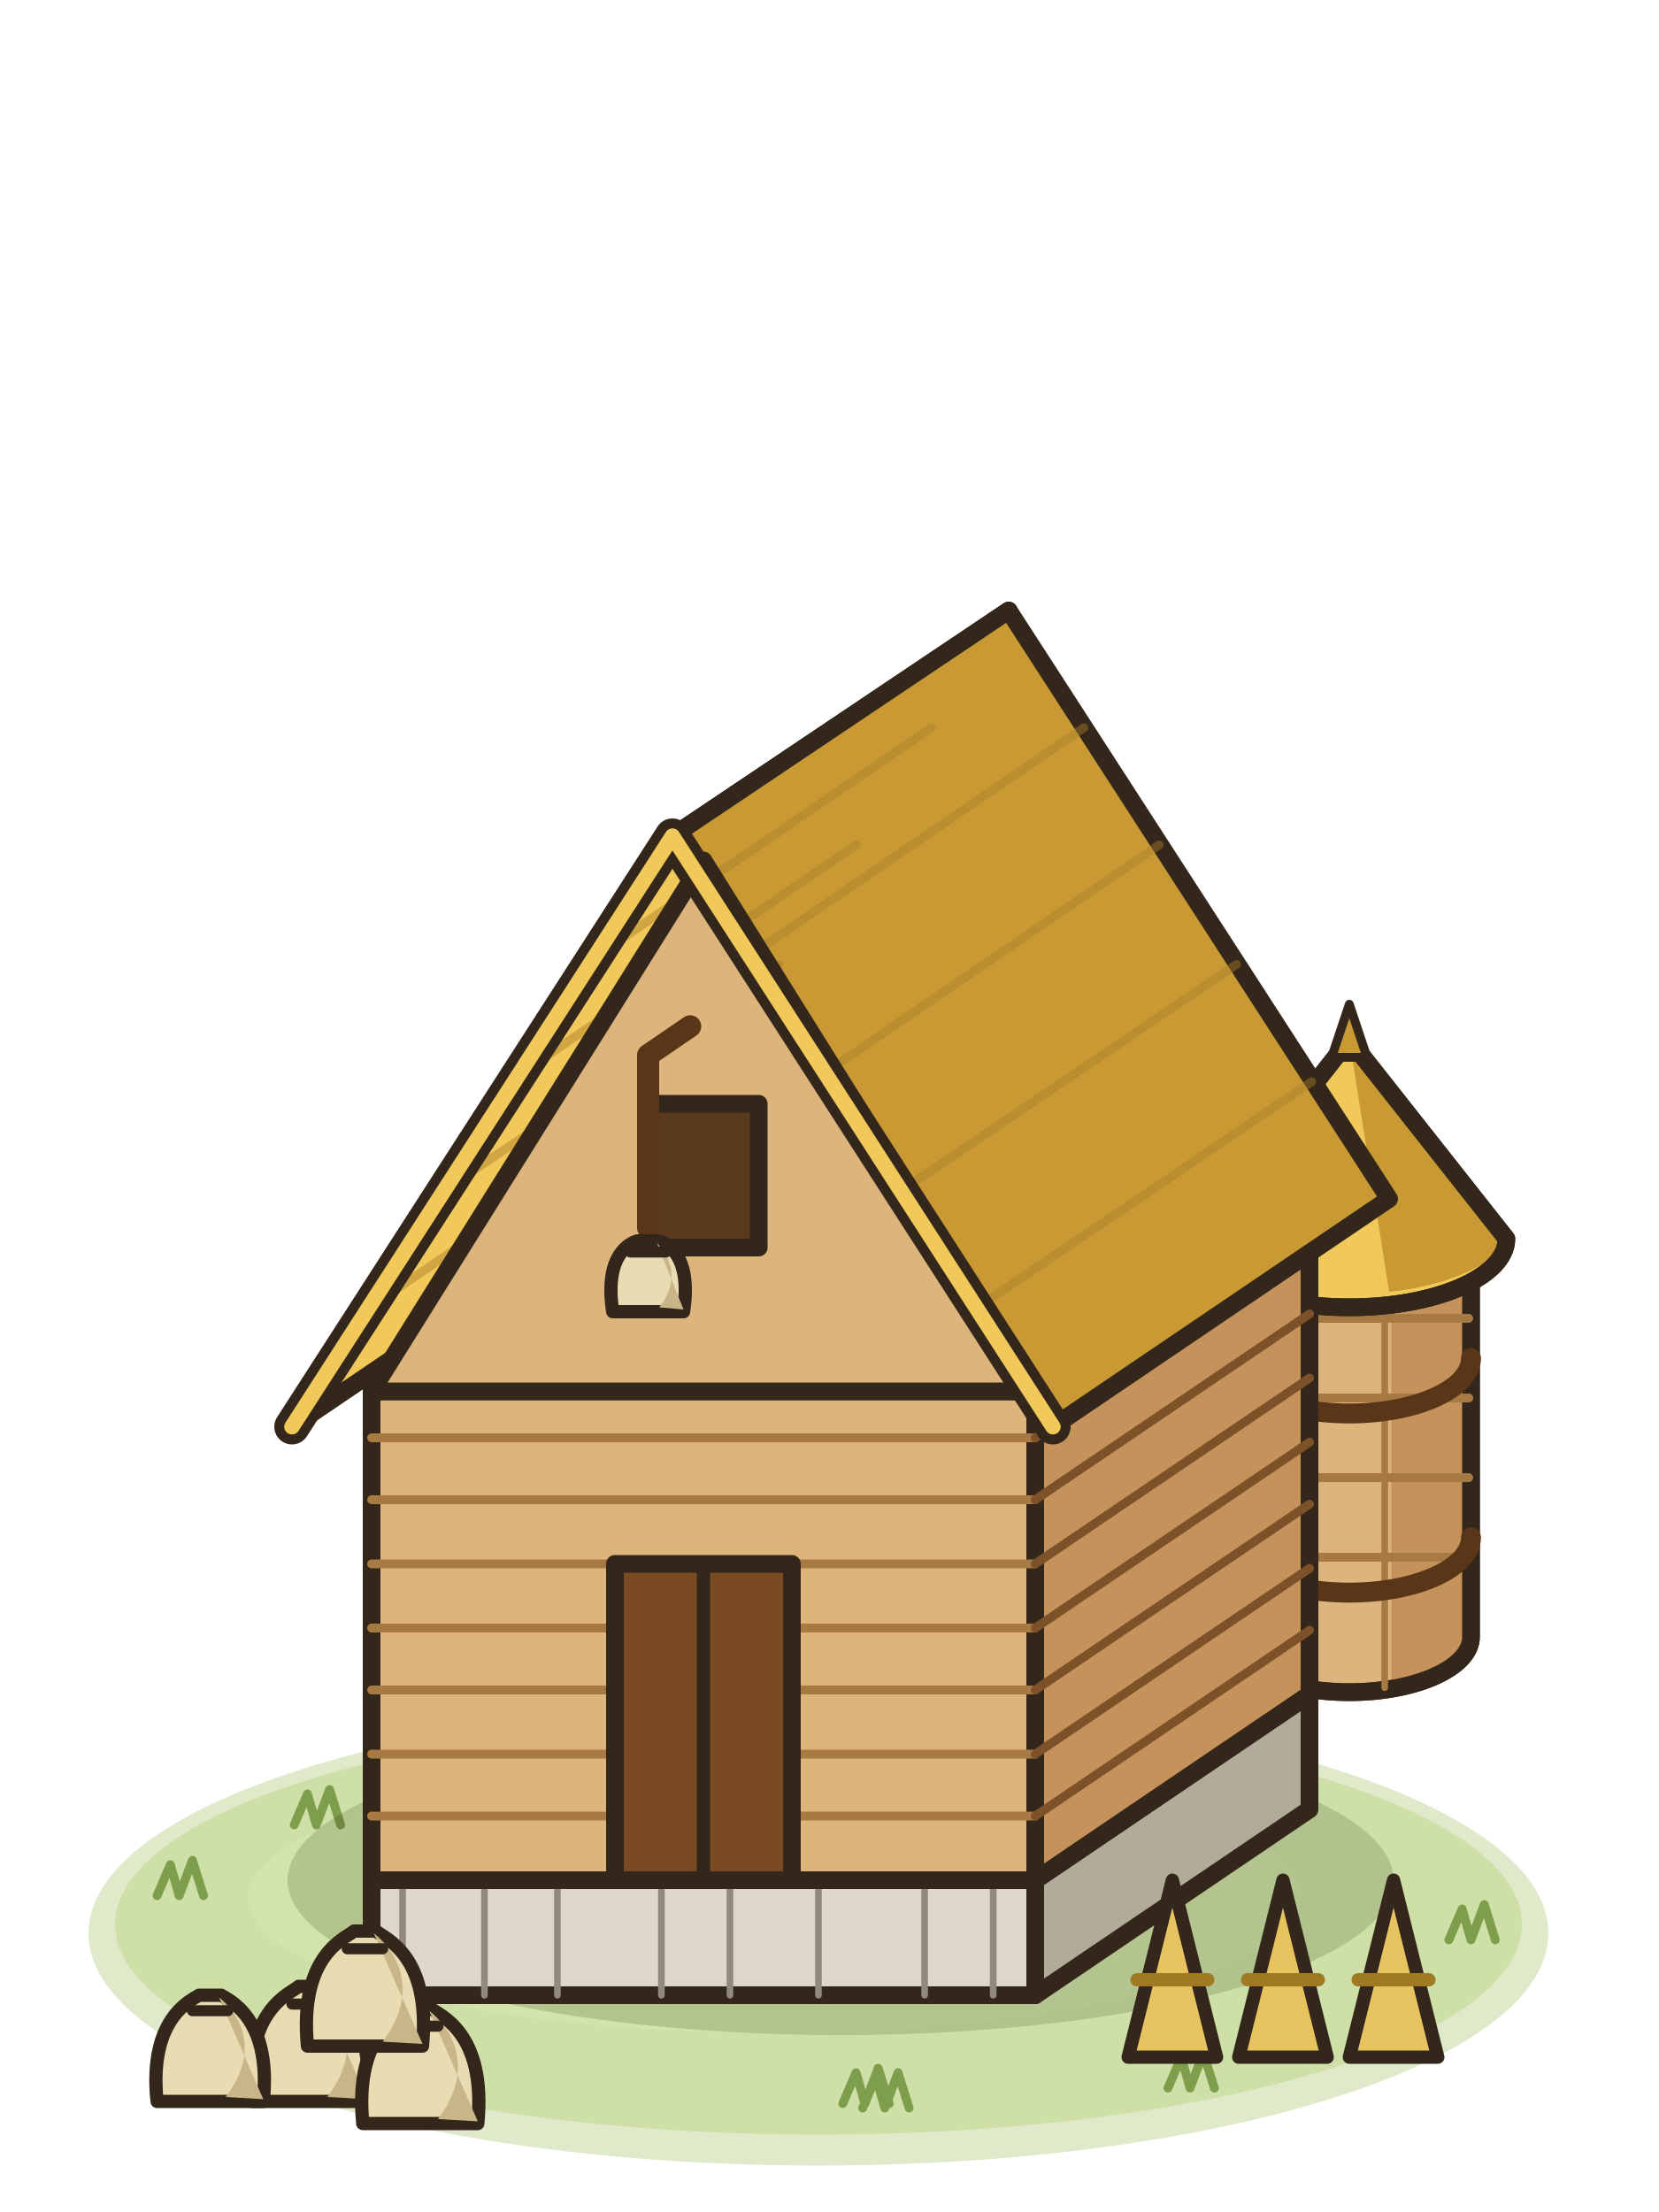
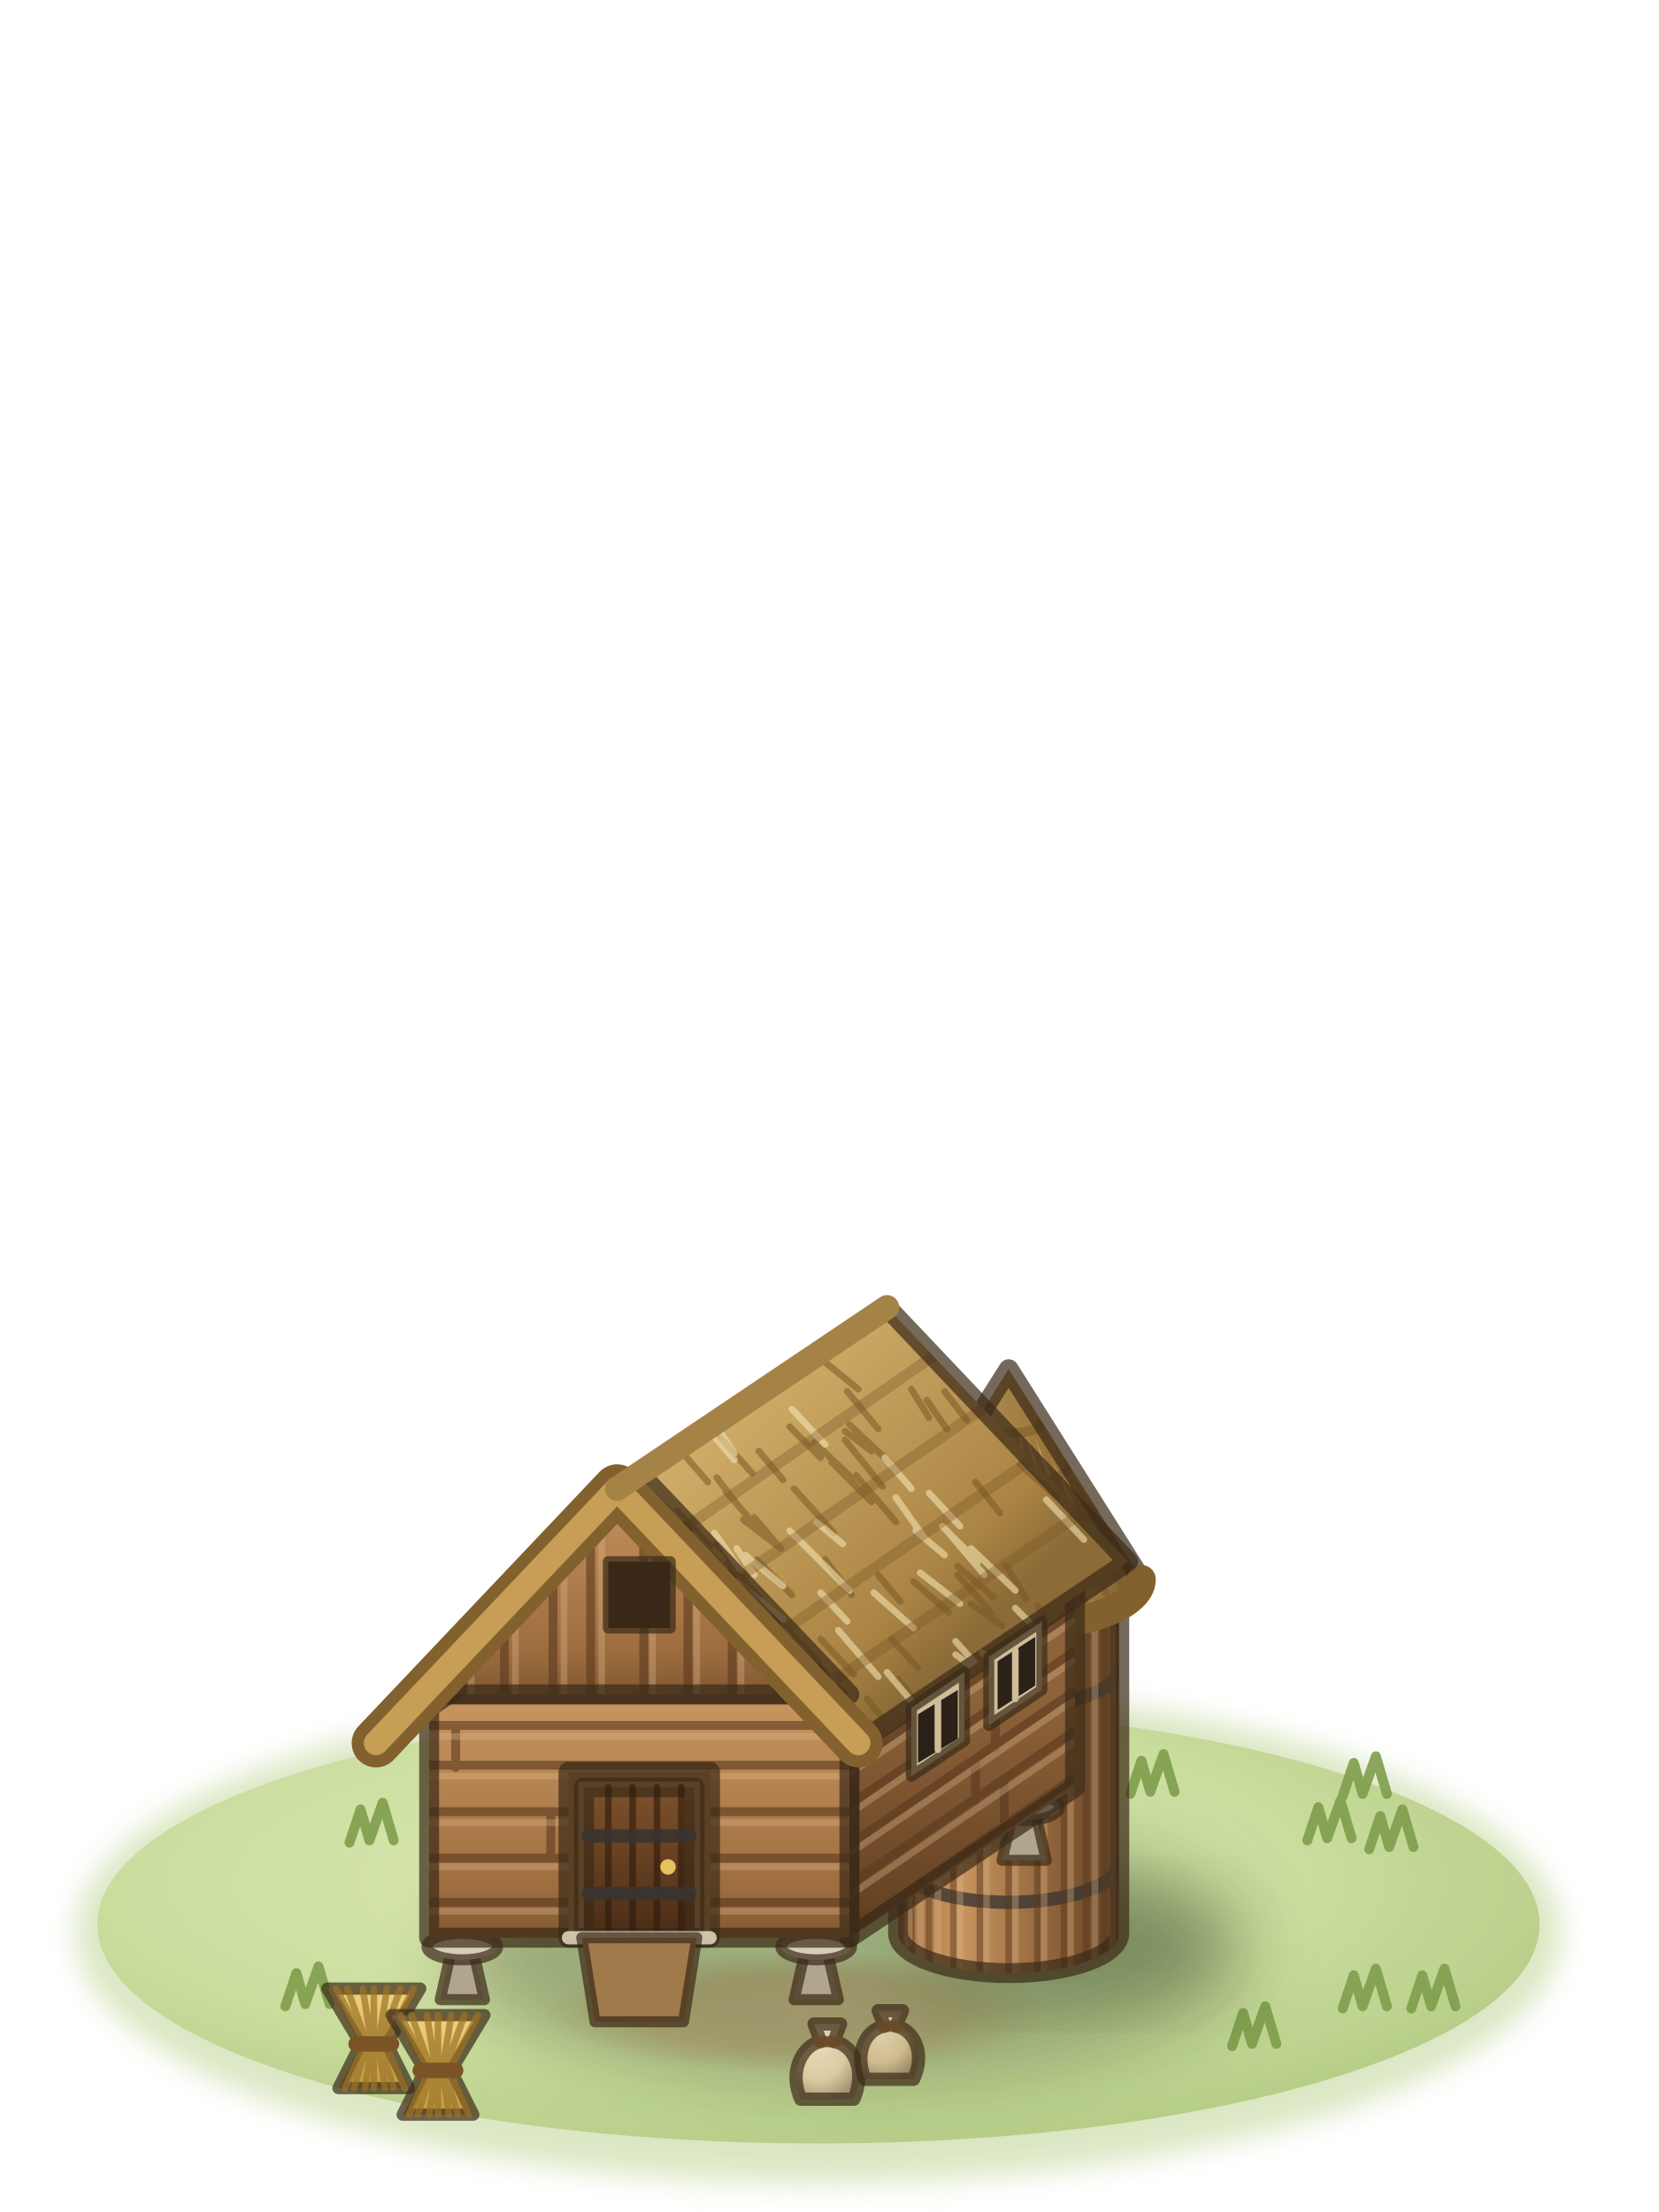
<svg xmlns="http://www.w3.org/2000/svg" viewBox="0 0 75 100">
-   <g stroke="#33261a" stroke-width=".8" stroke-linejoin="round" stroke-linecap="round">
-     <ellipse cx="37" cy="87.4" rx="33" ry="10.5" fill="#b9d08a" stroke="none" opacity=".45" />
-     <ellipse cx="37" cy="87" rx="31.8" ry="9.5" fill="#c8dc9c" stroke="none" opacity=".75" />
-     <ellipse cx="35" cy="85.8" rx="23.8" ry="6.1" fill="#d4e4ac" stroke="none" opacity=".7" />
-     <path d="M38.1,95.1l.6-1.4,.4,1.4,.6-1.6,.5,1.6m-26.9-12.6l.6-1.4,.4,1.4,.6-1.6,.5,1.6m50.1,5.2l.6-1.4,.4,1.4,.6-1.6,.5,1.6m-28.6,7.6l.6-1.4,.4,1.4,.6-1.6,.5,1.6m9.3-15.7l.6-1.4,.4,1.4,.6-1.6,.5,1.6m.3,14.8l.6-1.4,.4,1.4,.6-1.6,.5,1.6m-47.8-8.7l.6-1.4,.4,1.4,.6-1.6,.5,1.6" fill="none" stroke="#7f9e4c" stroke-width=".4" />
-     <ellipse cx="38" cy="85" rx="25" ry="7" fill="#2a3a10" stroke="none" opacity=".18" />
-     <path d="M55.5,56V74A5.5,2.5 0 0 0 66.5,74V56Z" fill="#ddb47c" />
-     <path d="M62.9,58.2V76.3A5.5,2.5 0 0 0 66.5,74V56Z" fill="#c4925a" stroke="none" />
-     <path d="M55.5,56V74A5.5,2.5 0 0 0 66.5,74V56" fill="none" />
-     <path d="M55.6,70.4l10.8,0m-10.8-3.6l10.8,0m-10.8-3.6l10.8,0m-10.8-3.6l10.8,0" fill="none" stroke="#a77a44" stroke-width=".4" />
-     <path d="M58.8,56.6l0,19.6m3.8-19.6l0,19.7" fill="none" stroke="#a77a44" stroke-width=".3" />
-     <path d="M55.5,69.5A5.5,2.5 0 0 0 66.5,69.5M55.5,61.4A5.5,2.5 0 0 0 66.5,61.4" fill="none" stroke="#5a3618" stroke-width=".9" />
-     <path d="M53.9,56A7.1,3.1 0 0 0 68.1,56L61,47Z" fill="#f0c95a" />
-     <path d="M62.8,58.4A7.1,3.1 0 0 0 68.1,56L61,47Z" fill="#c99a34" stroke="none" />
-     <path d="M53.9,56A7.1,3.1 0 0 0 68.1,56L61,47Z" fill="none" />
-     <path d="M57.8,51.3l1.3-2.9m-3.1,5.2l2-2.9m-3.4,4.7l2.6-2.9" fill="none" stroke="#a87c26" stroke-width=".3" />
-     <path d="M60.2,47.8l.8-2.4,.8,2.4Z" fill="#c99a34" stroke-width=".4" />
-     <path d="M46.8,90.2l12.4-8.4,0-5.2-12.4,8.4Z" fill="#b2ab9a" />
-     <path d="M16.8,90.2l30,0,0-5.2-30,0Z" fill="#dcd7c8" />
-     <path d="M18.2,90.2l0-5.2m3.7,5.2l0-5.2m3.3,5.2l0-5.2m4.7,5.2l0-5.2m3.1,5.2l0-5.2m4,5.2l0-5.2m4.8,5.2l0-5.2m3.1,5.2l0-5.2" fill="none" stroke="#8f8a7c" stroke-width=".3" />
-     <path d="M46.8,85l12.4-8.4,0-22.1-12.4,8.4Z" fill="#c4925a" />
-     <path d="M16.8,85l30,0,0-22.1-30,0Z" fill="#ddb47c" />
-     <path d="M16.8,82.1l30,0m-30-2.8l30,0m-30-2.9l30,0m-30-2.8l30,0m-30-2.9l30,0m-30-2.9l30,0m-30-2.8l30,0" fill="none" stroke="#a77a44" stroke-width=".4" />
-     <path d="M46.8,82.1l12.4-8.4m-12.4,5.6l12.4-8.4m-12.4,5.5l12.4-8.4m-12.4,5.6l12.4-8.4m-12.4,5.5l12.4-8.4m-12.4,5.5l12.4-8.4m-12.4,5.6l12.4-8.4" fill="none" stroke="#7d5229" stroke-width=".4" />
-     <path d="M27.8,85l8,0,0-14.3-8,0Z" fill="#7a4a22" />
-     <path d="M31.8,85l0-14.3" fill="none" stroke-width=".6" />
-     <path d="M13.2,64.5 30.4,37.8 45.6,27.6 28.4,54.2Z" fill="#f0c95a" />
-     <path d="M47.6,64.5 62.8,54.2 45.6,27.6 30.4,37.8Z" fill="#c99a34" />
-     <path d="M44.2,59.1l15.1-10.2m-42.6,10.2l15.1-10.2m9,4.9l15.1-10.2m-35.8,10.2l15.1-10.2m2.1,4.9l15.1-10.3m-28.8,10.3l15.1-10.3m-4.8,5l15.1-10.3m-22,10.3l15.1-10.3" fill="none" stroke="#a87c26" stroke-width=".4" opacity=".45" />
-     <path d="M16.8,62.9l30,0-15-24Z" fill="#ddb47c" />
-     <path d="M13.2,64.5 30.4,37.8 47.6,64.5" fill="none" stroke="#33261a" stroke-width="1.6" />
-     <path d="M13.2,64.5 30.4,37.8 47.6,64.5" fill="none" stroke="#f0c95a" stroke-width=".7" />
-     <path d="M29.3,56.4l5,0,0-6.5-5,0Z" fill="#5a3a1c" />
-     <path d="M31.2,46.4l-1.9,1.3,0,7.8" fill="none" stroke="#5a3618" stroke-width="1" />
-     <path d="M27.7,59.3C27.3,56.7 28.5,56.2 28.8,56.1L29.8,56.1C30.1,56.2 31.3,56.7 30.9,59.3Z" fill="#e9dbb2" stroke-width=".6" />
-     <path d="M29.8,59.1C30.9,57.7 30.1,56.6 29.7,56.2L30.9,59.2Z" fill="#c8b688" stroke="none" />
-     <path d="M28.5,56.6l1.6,0" fill="none" stroke-width=".5" />
-     <path d="M11.4,95C11,90.8 13.2,90.1 13.5,89.8L14.5,89.8C14.8,90.1 17,90.8 16.6,95Z" fill="#e9dbb2" stroke-width=".6" />
-     <path d="M14.8,94.8C16.6,92.4 15.3,90.6 14.4,89.9L16.6,94.9Z" fill="#c8b688" stroke="none" />
-     <path d="M13.2,90.6l1.6,0" fill="none" stroke-width=".5" />
-     <path d="M16.4,96C16,91.8 18.2,91.1 18.5,90.8L19.5,90.8C19.8,91.1 22,91.8 21.6,96Z" fill="#e9dbb2" stroke-width=".6" />
-     <path d="M19.8,95.8C21.6,93.4 20.3,91.6 19.4,90.9L21.6,95.9Z" fill="#c8b688" stroke="none" />
-     <path d="M18.2,91.6l1.6,0" fill="none" stroke-width=".5" />
-     <path d="M13.9,92.5C13.5,88.3 15.7,87.6 16,87.3L17,87.3C17.3,87.6 19.5,88.3 19.1,92.5Z" fill="#e9dbb2" stroke-width=".6" />
-     <path d="M17.3,92.3C19.1,89.9 17.8,88.1 16.9,87.4L19.1,92.4Z" fill="#c8b688" stroke="none" />
-     <path d="M15.7,88.1l1.6,0" fill="none" stroke-width=".5" />
-     <path d="M7.1,95C6.7,91.2 8.7,90.4 9,90.2L10,90.2C10.3,90.4 12.3,91.2 11.9,95Z" fill="#e9dbb2" stroke-width=".6" />
-     <path d="M10.2,94.8C11.9,92.6 10.7,90.9 9.9,90.3L11.9,94.9Z" fill="#c8b688" stroke="none" />
-     <path d="M8.7,90.9l1.6,0" fill="none" stroke-width=".5" />
-     <path d="M56,93l2-8,2,8Z" fill="#e8c460" stroke-width=".6" />
-     <path d="M56.4,89.5l3.2,0" fill="none" stroke="#a07a22" stroke-width=".6" />
-     <path d="M61,93l2-8,2,8Z" fill="#e8c460" stroke-width=".6" />
-     <path d="M61.4,89.5l3.2,0" fill="none" stroke="#a07a22" stroke-width=".6" />
-     <path d="M51,93l2-8,2,8Z" fill="#e8c460" stroke-width=".6" />
-     <path d="M51.4,89.5l3.2,0" fill="none" stroke="#a07a22" stroke-width=".6" />
+   <defs>
+     <filter id="granary2-1" x="-30%" y="-30%" width="160%" height="160%">
+       <feGaussianBlur stdDeviation="0.6" />
+     </filter>
+     <radialGradient id="granary2-2" cx="0.42" cy="0.4" r="0.62">
+       <stop offset="0" stop-color="#dbe9b3" />
+       <stop offset="0.65" stop-color="#c8dc9a" />
+       <stop offset="1" stop-color="#b3cb82" />
+     </radialGradient>
+     <radialGradient id="granary2-3" cx="0.5" cy="0.5" r="0.5">
+       <stop offset="0" stop-color="#d8c393" stop-opacity="0.95" />
+       <stop offset="0.6" stop-color="#cdb582" stop-opacity="0.7" />
+       <stop offset="1" stop-color="#c4ad7a" stop-opacity="0" />
+     </radialGradient>
+     <filter id="granary2-4" x="-30%" y="-30%" width="160%" height="160%">
+       <feGaussianBlur stdDeviation="1.6" />
+     </filter>
+     <linearGradient id="granary2-5" gradientUnits="userSpaceOnUse" x1="40.6" y1="0" x2="50.6" y2="0">
+       <stop offset="0" stop-color="#9e6d3f" />
+       <stop offset="0.28" stop-color="#c99660" />
+       <stop offset="0.7" stop-color="#8e633a" />
+       <stop offset="1" stop-color="#5e3e22" />
+     </linearGradient>
+     <clipPath id="granary2-6">
+       <path d="M40.6,71.4V87.4A5,1.8 0 0 0 50.6,87.4V71.4A5,1.8 0 0 1 40.6,71.4Z" />
+     </clipPath>
+     <linearGradient id="granary2-7" gradientUnits="userSpaceOnUse" x1="39.6" y1="0" x2="51.6" y2="0">
+       <stop offset="0" stop-color="#c79e55" />
+       <stop offset="0.3" stop-color="#ead08a" />
+       <stop offset="0.68" stop-color="#b88e4a" />
+       <stop offset="1" stop-color="#76582a" />
+     </linearGradient>
+     <clipPath id="granary2-8">
+       <path d="M39.6,71.4L45.6,61.9L51.6,71.4A6,2.2 0 0 1 39.6,71.4Z" />
+     </clipPath>
+     <linearGradient id="granary2-9" gradientUnits="userSpaceOnUse" x1="38.4" y1="76.6" x2="38.4" y2="87.6">
+       <stop offset="0" stop-color="#8e633a" />
+       <stop offset="0.8" stop-color="#6a4626" />
+       <stop offset="1" stop-color="#593b1f" />
+     </linearGradient>
+     <clipPath id="granary2-10">
+       <polygon points="38.4,76.6 48.6,69.8 48.6,80.8 38.4,87.6" />
+     </clipPath>
+     <linearGradient id="granary2-11" gradientUnits="userSpaceOnUse" x1="19.4" y1="76.6" x2="19.4" y2="87.6">
+       <stop offset="0" stop-color="#c99660" />
+       <stop offset="0.8" stop-color="#9e6d3f" />
+       <stop offset="1" stop-color="#815933" />
+     </linearGradient>
+     <clipPath id="granary2-12">
+       <polygon points="19.4,76.6 38.4,76.6 38.4,87.6 19.4,87.6" />
+     </clipPath>
+     <linearGradient id="granary2-13" gradientUnits="userSpaceOnUse" x1="27.9" y1="67.3" x2="17" y2="78.8">
+       <stop offset="0" stop-color="#ead08a" />
+       <stop offset="0.8" stop-color="#c79e55" />
+       <stop offset="1" stop-color="#a17f44" />
+     </linearGradient>
+     <clipPath id="granary2-14">
+       <polygon points="27.9,67.3 40.1,59.1 29.2,70.6 17,78.8" />
+     </clipPath>
+     <linearGradient id="granary2-15" gradientUnits="userSpaceOnUse" x1="27.9" y1="67.3" x2="38.8" y2="78.8">
+       <stop offset="0" stop-color="#d1af6a" />
+       <stop offset="0.8" stop-color="#aa8444" />
+       <stop offset="1" stop-color="#8b6b37" />
+     </linearGradient>
+     <clipPath id="granary2-16">
+       <polygon points="27.9,67.3 40.1,59.1 51,70.6 38.8,78.8" />
+     </clipPath>
+     <linearGradient id="granary2-17" gradientUnits="userSpaceOnUse" x1="19.4" y1="66.6" x2="19.4" y2="76.6">
+       <stop offset="0" stop-color="#c99660" />
+       <stop offset="0.8" stop-color="#9e6d3f" />
+       <stop offset="1" stop-color="#815933" />
+     </linearGradient>
+     <clipPath id="granary2-18">
+       <polygon points="19.4,76.6 38.4,76.6 28.9,66.6" />
+     </clipPath>
+     <linearGradient id="granary2-19" x1="0" y1="0" x2="0" y2="1">
+       <stop offset="0" stop-color="#7e522c" />
+       <stop offset="1" stop-color="#4a2c16" />
+     </linearGradient>
+     <linearGradient id="granary2-20" x1="0" y1="0" x2="0" y2="1">
+       <stop offset="0" stop-color="#f2d47e" />
+       <stop offset="1" stop-color="#c49a44" />
+     </linearGradient>
+     <radialGradient id="granary2-21" cx="0.35" cy="0.3" r="0.75">
+       <stop offset="0" stop-color="#e8dab7" />
+       <stop offset="0.6" stop-color="#dccaa0" />
+       <stop offset="1" stop-color="#a29372" />
+     </radialGradient>
+     <radialGradient id="granary2-22" cx="0.35" cy="0.3" r="0.75">
+       <stop offset="0" stop-color="#e0d1ab" />
+       <stop offset="0.6" stop-color="#d0bc8e" />
+       <stop offset="1" stop-color="#9a8966" />
+     </radialGradient>
+   </defs>
+   <g stroke="#3b2a17" stroke-opacity=".7" stroke-width=".9" stroke-linejoin="round" stroke-linecap="round">
+     <ellipse cx="37" cy="87.4" rx="33.6" ry="11.3" fill="#b9d08a" stroke="none" opacity=".5" filter="url(#granary2-1)" />
+     <ellipse cx="37" cy="87" rx="32.6" ry="9.9" fill="url(#granary2-2)" stroke="none" opacity=".9" />
+     <ellipse cx="36" cy="91" rx="11.5" ry="2.8" fill="url(#granary2-3)" stroke="none" />
+     <path d="M59.1,83.2l.5,-1.5l.4,1.4l.6,-1.7l.5,1.7M61.9,83.6l.5,-1.5l.4,1.4l.6,-1.7l.5,1.7M60.7,81.2l.5,-1.5l.4,1.4l.6,-1.7l.5,1.7M51.1,81.1l.5,-1.5l.4,1.4l.6,-1.7l.5,1.7M15.8,83.3l.5,-1.5l.4,1.4l.6,-1.7l.5,1.7M12.9,90.7l.5,-1.5l.4,1.4l.6,-1.7l.5,1.7M55.7,92.5l.5,-1.5l.4,1.4l.6,-1.7l.5,1.7M63.8,90.8l.5,-1.5l.4,1.4l.6,-1.7l.5,1.7M60.7,90.8l.5,-1.5l.4,1.4l.6,-1.7l.5,1.7" fill="none" stroke="#7f9e4c" stroke-width=".45" stroke-opacity=".9" />
+     <ellipse cx="38.4" cy="88.2" rx="18" ry="6" fill="#1f2a0c" stroke="none" opacity="0.3" filter="url(#granary2-4)" />
+     <ellipse cx="48.1" cy="87.9" rx="7" ry="2.5" fill="#1f2a0c" stroke="none" opacity="0.25" filter="url(#granary2-4)" />
+     <path d="M40.6,71.4V87.4A5,1.8 0 0 0 50.6,87.4V71.4A5,1.8 0 0 1 40.6,71.4Z" fill="url(#granary2-5)" stroke="none" />
+     <g clip-path="url(#granary2-6)" fill="none">
+       <path d="M40.6,84.2A5,1.8 0 0 0 50.6,84.2M40.6,75.4A5,1.8 0 0 0 50.6,75.4" stroke="#3c3632" stroke-width=".6" stroke-opacity=".8" />
+       <path d="M40.7,71.4l0,16.5M41.2,71.4l0,16.9M42,71.4l0,17.3M43.1,71.4l0,17.6M44.3,71.4l0,17.7M45.6,71.4l0,17.8M46.9,71.4l0,17.7M48.1,71.4l0,17.6M49.1,71.4l0,17.3M49.9,71.4l0,16.9M50.4,71.4l0,16.5" fill="none" stroke="#5a3a1e" stroke-width=".3" stroke-opacity="0.5" />
+       <path d="M41.1,71.4l0,16.5M41.6,71.4l0,16.9M42.4,71.4l0,17.3M43.4,71.4l0,17.6M44.6,71.4l0,17.7M45.9,71.4l0,17.8M47.2,71.4l0,17.7M48.4,71.4l0,17.6M49.5,71.4l0,17.3M50.3,71.4l0,16.9M50.7,71.4l0,16.5" fill="none" stroke="#d9b387" stroke-width=".3" stroke-opacity="0.35" />
+     </g>
+     <path d="M40.6,71.4V87.4A5,1.8 0 0 0 50.6,87.4V71.4A5,1.8 0 0 1 40.6,71.4Z" fill="none" />
+     <path d="M39.6,71.4L45.6,61.9L51.6,71.4A6,2.2 0 0 1 39.6,71.4Z" fill="url(#granary2-7)" stroke="none" />
+     <g clip-path="url(#granary2-8)" fill="none">
+       <path d="M45.6,61.9l-5.8,10M45.6,61.9l-5.4,10.4M45.6,61.9l-4.7,10.8M45.6,61.9l-3.7,11.2M45.6,61.9l-2.6,11.4M45.6,61.9l-1.3,11.6M45.6,61.9l0,11.7M45.6,61.9l1.3,11.6M45.6,61.9l2.6,11.4M45.6,61.9l3.7,11.2M45.6,61.9l4.7,10.8M45.6,61.9l5.4,10.4M45.6,61.9l5.8,10" fill="none" stroke="#7a5826" stroke-width=".3" stroke-opacity="0.5" />
+       <path d="M44.1,64.3A1.5,.5 0 0 0 47.1,64.3M42.9,66.2A2.7,1 0 0 0 48.3,66.2M41.7,68.1A3.9,1.4 0 0 0 49.5,68.1M40.6,69.7A4.9,1.8 0 0 0 50.5,69.7" stroke="#7a5826" stroke-width=".45" stroke-opacity=".5" />
+     </g>
+     <path d="M39.6,71.4L45.6,61.9L51.6,71.4A6,2.2 0 0 1 39.6,71.4Z" fill="none" />
+     <path d="M39.6,71.4A6,2.2 0 0 0 51.6,71.4" fill="none" stroke="#82612f" stroke-width="1.3" stroke-opacity="1" />
+     <rect x="44.6" y="78.6" width="2" height="2.6" fill="#3a2616" stroke-width=".45" />
+     <path d="M19.9,90.4L20.4,88.2H21.4L21.9,90.4Z" fill="#b0a68f" stroke-width=".5" />
+     <ellipse cx="20.9" cy="88" rx="1.6" ry=".6" fill="#d6cdb9" stroke-width=".5" />
+     <path d="M35.9,90.4L36.4,88.2H37.4L37.9,90.4Z" fill="#b0a68f" stroke-width=".5" />
+     <ellipse cx="36.9" cy="88" rx="1.6" ry=".6" fill="#d6cdb9" stroke-width=".5" />
+     <path d="M45.3,84.1L45.8,81.9H46.8L47.3,84.1Z" fill="#b0a68f" stroke-width=".5" />
+     <ellipse cx="46.3" cy="81.7" rx="1.6" ry=".6" fill="#d6cdb9" stroke-width=".5" />
+     <path d="M29.3,84.1L29.8,81.9H30.8L31.3,84.1Z" fill="#b0a68f" stroke-width=".5" />
+     <ellipse cx="30.3" cy="81.7" rx="1.6" ry=".6" fill="#d6cdb9" stroke-width=".5" />
+     <polygon points="38.4,76.6 48.6,69.8 48.6,80.8 38.4,87.6" fill="url(#granary2-9)" stroke="none" />
+     <g clip-path="url(#granary2-10)">
+       <path d="M38.4,78l10.1,-6.9M38.4,79.8l10.1,-6.9M38.4,81.6l10.1,-6.9M45,77.1l0,1.9M38.4,83.4l10.1,-6.9M44.1,79.5l0,1.9M38.4,85.2l10.1,-6.9M45.4,80.5l0,1.9M38.4,87.3l10.1,-6.9" fill="none" stroke="#5a3a1e" stroke-width=".4" stroke-opacity="0.6" />
+       <path d="M38.4,78.4l10.1,-6.9M38.4,80.2l10.1,-6.9M38.4,82l10.1,-6.9M38.4,83.8l10.1,-6.9M38.4,85.7l10.1,-6.9M38.4,87.8l10.1,-6.9" fill="none" stroke="#dcb88e" stroke-width=".3" stroke-opacity="0.35" />
+     </g>
+     <polygon points="38.4,76.6 48.6,69.8 48.6,80.8 38.4,87.6" fill="none" />
+     <polygon points="19.4,76.6 38.4,76.6 38.4,87.6 19.4,87.6" fill="url(#granary2-11)" stroke="none" />
+     <g clip-path="url(#granary2-12)">
+       <path d="M19.4,78l19,0M20.6,78l0,1.9M19.4,79.8l19,0M19.4,81.9l19,0M24.9,81.9l0,1.9M19.4,84l19,0M19.4,86l19,0" fill="none" stroke="#5a3a1e" stroke-width=".4" stroke-opacity="0.6" />
+       <path d="M19.4,78.5l19,0M19.4,80.3l19,0M19.4,82.4l19,0M19.4,84.4l19,0M19.4,86.4l19,0" fill="none" stroke="#dcb88e" stroke-width=".3" stroke-opacity="0.35" />
+     </g>
+     <polygon points="19.4,76.6 38.4,76.6 38.4,87.6 19.4,87.6" fill="none" />
+     <polygon points="27.9,67.3 40.1,59.1 29.2,70.6 17,78.8" fill="url(#granary2-13)" stroke="none" />
+     <g clip-path="url(#granary2-14)">
+       <path d="M21.7,74.1l-2,2.1M22.3,73.8l-1,1.1M26.7,70.7l-1.5,1.6M28.9,68.5l-1,1.1M32.7,65.3l-1.5,1.6M29.6,68.4l-1.9,1.9M25.5,70.8l-1.5,1.7M29.9,69l-1.5,1.5M27.7,68.4l-1.3,1.5M32.1,66.8l-1.6,1.7M28.5,69.9l-1.3,1.4M30,66.8l-1.7,1.9M22.2,74.3l-1.8,1.9M31.5,65.2l-1.9,1.9M28.7,68l-1,1.1M22.6,73.4l-2.1,2.1M36.8,62.2l-1.3,1.3M37,61.6l-1.4,1.5M32.4,64.6l-1.4,1.5M30.1,67.1l-1.9,2M27.9,69.6l-1.6,1.6M29.8,67.9l-1.5,1.6M26.8,71.9l-1.4,1.4M30,68.8l-1.5,1.6M32.1,65.4l-1.8,1.8M21.1,75.2l-1.3,1.2M30.8,65.8l-1.2,1.2M28.7,68.8l-1.4,1.4M27.6,71.5l-1.3,1.4M37.2,61.7l-1.6,1.6M27.5,70.9l-1.3,1.4M34.4,63.6l-1.3,1.5M30.3,67.1l-1.4,1.5M20.1,76.2l-1.3,1.4M37.6,61.5l-1.9,1.9M26,72.4l-1.4,1.4M22.3,74.6l-1.3,1.2M31.2,66.2l-.8,.9M30.1,69.3l-1,1.1M21.8,75.2l-1.6,1.7M31.9,65l-1.6,1.8M20.8,76.2l-1.4,1.5M34.4,63.4l-1.5,1.6M27.6,69.5l-1.9,1.9M30,68.4l-1.8,1.9" fill="none" stroke="#7a5826" stroke-width=".3" stroke-opacity="0.55" />
+       <path d="M28.7,70.8l-1.6,1.6M31.3,67.4l-1.7,1.7M34.6,62.9l-1.3,1.5M28,68l-1.8,1.9M33.4,65.4l-1.7,1.8M25.1,71.4l-1.3,1.4M20.8,75.1l-1.6,1.8M35,63.9l-2,2M29.5,69.6l-1.2,1.3M25.9,69.6l-1.4,1.4M27.1,71.8l-.8,.9M29.1,67.1l-1.7,1.7M21.5,74.3l-1.4,1.6M32.4,65.6l-1.5,1.7M31.8,64.8l-1.8,1.9M25.6,71.7l-1.2,1.4M29.1,70.1l-1.9,2M31.9,66.1l-1.3,1.3M29.7,68.3l-1.6,1.7M30.1,67.9l-1.2,1.4M34.9,63.2l-1.3,1.4M31.5,65l-1.9,1.9M20.8,76.1l-1.9,2M28.1,71l-1.5,1.6M31.5,65l-1.3,1.4M23.9,72.2l-1.2,1.4M31.2,67.6l-1.1,1.1M34.3,64l-1.1,1.2M29.3,69.8l-1.1,1.2" fill="none" stroke="#f3e2b2" stroke-width=".3" stroke-opacity="0.6" />
+       <path d="M25.7,69.6l12.1,-8.3M23.5,72l12.1,-8.2M21.3,74.3l12.2,-8.4M19.1,76.6l12,-8.1" fill="none" stroke="#7a5826" stroke-width=".5" stroke-opacity="0.35" />
+     </g>
+     <polygon points="27.9,67.3 40.1,59.1 29.2,70.6 17,78.8" fill="none" />
+     <polygon points="27.9,67.3 40.1,59.1 51,70.6 38.8,78.8" fill="url(#granary2-15)" stroke="none" />
+     <g clip-path="url(#granary2-16)">
+       <path d="M43.3,70.8l1.6,1.4M39.2,76.8l1.4,1.8M37.1,74.1l1.5,1.6M36.8,65.2l1.8,1.7M37.6,66.1l1.8,1.8M30.6,68.3l1.5,1.6M37.3,70.5l1.2,1.6M32.4,69.8l1,1M38.4,64.4l1.8,1.7M32.4,66.8l1,1.3M38.2,64.7l1.2,.9M34.2,70.5l1.6,1.6M45.5,73.9l1.3,1.5M44.1,67l1.1,1.4M46.1,66.2l1.7,1.5M35.4,73.5l1.6,1.6M41.2,62.8l.8,1.3M35.9,67.3l1.8,2M37.2,61.5l1.6,1.3M32.4,64.8l1.6,1.8M38.3,62.9l1.4,1.7M41.3,71.5l1.6,1.4M41.9,63.3l.9,1.3M38.2,65.1l1.7,2.1M32.8,67.4l1.3,1.5M30.2,68.8l1.6,1.7M45.5,70.8l.9,1.5M29.8,68.1l1.6,2.1M46.9,72.6l1.3,1.5M32.3,70.5l.9,1.3M34.1,68.6l1.1,1.3M29,68.3l1.4,1.4M30.7,65.5l1.3,1.5M32.9,70.6l1.4,1.6M33.6,68.7l1.7,1.3M42.7,62.9l1,1.3M33.1,72.6l1.4,1.9M38.7,66.7l1.8,2.1M40.6,75.9l1.3,1.7M32,71.2l1.4,1.1M43.9,72.5l1.4,1M39.7,71.2l1,1.2M35.7,64.5l1.4,1.4M29.5,67.7l1.5,1.9M34.3,65.6l1.1,1.3M43.3,71.2l1.5,1.7M40.3,74.1l1.2,1.3" fill="none" stroke="#7a5826" stroke-width=".3" stroke-opacity="0.55" />
+       <path d="M32,64.6l1.2,1.4M43.2,74.2l1.6,1.8M40,65.9l1.2,1.4M36.9,70.4l1.5,1.5M35.8,63.7l1.5,1.6M32.3,69.3l1.2,1.7M42.8,69.2l1.7,2M33.4,71.6l2,1.6M39.5,72l1.8,1.6M35.7,69.2l2,2M42,67.5l1.4,1.5M42.6,69l1.6,1.6M37.9,73.7l1.8,2.1M40.5,67.7l1.2,1.7M37.1,72l1.2,1.3M45.9,72.7l1.2,1.2M43.2,74.8l1.2,.9M41.6,71.1l1.8,1.4M47.3,67.8l1.7,1.8M36.9,68.8l1.2,1M33.3,70l.8,1.2M44.4,74.7l1.8,1.7M43.9,70l2,1.9M32.4,64.5l.8,1.2M40.1,75.6l1.1,1.3M33.7,70.3l1.7,1.4M41.4,69.2l1.3,1.1" fill="none" stroke="#f3e2b2" stroke-width=".3" stroke-opacity="0.6" />
+       <path d="M30.2,69.6l12,-8.3M32.4,72l12,-8.3M34.6,74.3l12,-8.3M36.8,76.6l12.1,-8.2" fill="none" stroke="#7a5826" stroke-width=".5" stroke-opacity="0.35" />
+     </g>
+     <polygon points="27.9,67.3 40.1,59.1 51,70.6 38.8,78.8" fill="none" />
+     <polygon points="19.4,76.6 38.4,76.6 28.9,66.6" fill="url(#granary2-17)" stroke="none" />
+     <g clip-path="url(#granary2-18)">
+       <path d="M20.9,66.6l0,10M22.8,66.6l0,10M25,66.6l0,10M26.7,66.6l0,10M29.1,66.6l0,10M31.1,66.6l0,10M33.1,66.6l0,10M33.1,67.7l2,0M35.1,66.6l0,10M37.2,66.6l0,10" fill="none" stroke="#5a3a1e" stroke-width=".4" stroke-opacity="0.6" />
+       <path d="M21.3,66.6l0,10M23.3,66.6l0,10M25.5,66.6l0,10M27.2,66.6l0,10M29.5,66.6l0,10M31.5,66.6l0,10M33.5,66.6l0,10M35.6,66.6l0,10M37.7,66.6l0,10" fill="none" stroke="#dcb88e" stroke-width=".3" stroke-opacity="0.35" />
+     </g>
+     <polygon points="19.4,76.6 38.4,76.6 28.9,66.6" fill="none" />
+     <polyline points="17,78.8 27.9,67.3 38.8,78.8" fill="none" stroke="#82612f" stroke-width="2.2" stroke-opacity="1" />
+     <polyline points="17,78.8 27.9,67.3 38.8,78.8" fill="none" stroke="#c79e55" stroke-width="1.1" stroke-opacity="1" />
+     <polyline points="27.9,67.3 40.1,59.1" fill="none" stroke="#a58246" stroke-width="1.1" stroke-opacity="1" />
+     <path d="M25.7,87.6V80.1H32.1V87.6Z" fill="#a07a4a" />
+     <path d="M26.4,87.6V80.8H31.4V87.6Z" fill="url(#granary2-19)" />
+     <path d="M27.5,80.8l0,6.8M28.6,80.8l0,6.8M29.7,80.8l0,6.8M30.8,80.8l0,6.8" fill="none" stroke="#2e1a0c" stroke-width=".3" stroke-opacity="0.6" />
+     <path d="M26.6,85.6l4.6,0M26.6,83l4.6,0" fill="none" stroke="#3a3430" stroke-width=".6" stroke-opacity="0.9" />
+     <circle cx="30.2" cy="84.4" r=".35" fill="#e6c25c" stroke="none" />
+     <path d="M25.7,87.6l6.4,0" fill="none" stroke="#efe6cc" stroke-width=".6" stroke-opacity="0.8" />
+     <rect x="27.5" y="70.6" width="2.8" height="3" fill="#3a2616" stroke-width=".5" />
+     <polygon points="41.2,77.2 43.6,75.6 43.6,78.7 41.2,80.3" fill="#cdbd98" stroke-width=".5" />
+     <polygon points="41.5,77.5 43.3,76.4 43.3,78.6 41.5,79.7" fill="#2c2119" stroke="none" />
+     <path d="M42.4,76.9l0,2.2" fill="none" stroke="#cdbd98" stroke-width=".3" stroke-opacity="1" />
+     <polygon points="44.7,74.9 47.1,73.3 47.1,76.4 44.7,78" fill="#cdbd98" stroke-width=".5" />
+     <polygon points="45.1,75.1 46.8,74 46.8,76.2 45.1,77.3" fill="#2c2119" stroke="none" />
+     <path d="M45.9,74.6l0,2.2" fill="none" stroke="#cdbd98" stroke-width=".3" stroke-opacity="1" />
+     <path d="M26.9,91.4L26.3,87.6H31.5L30.9,91.4Z" fill="#a07a4a" stroke-width=".5" />
+     <path d="M15.3,94.4L16.3,92.4L14.8,89.9H19L17.5,92.4L18.5,94.4Z" fill="url(#granary2-20)" stroke-width=".55" />
+     <path d="M16.5,92.4l-.9,2M16.5,92.4l-1.3,-2.5M16.6,92.4l-.6,2M16.6,92.4l-.9,-2.5M16.8,92.4l-.3,2M16.8,92.4l-.4,-2.5M16.9,92.4l0,2M16.9,92.4l0,-2.5M17.1,92.4l.3,2M17.1,92.4l.4,-2.5M17.2,92.4l.6,2M17.2,92.4l.9,-2.5M17.4,92.4l.9,2M17.4,92.4l1.3,-2.5" fill="none" stroke="#9a7428" stroke-width=".3" stroke-opacity="0.7" />
+     <path d="M16.1,92.4l1.6,0" fill="none" stroke="#7a5426" stroke-width=".7" stroke-opacity="1" />
+     <path d="M18.2,95.6L19.2,93.6L17.7,91.1H21.9L20.4,93.6L21.4,95.6Z" fill="url(#granary2-20)" stroke-width=".55" />
+     <path d="M19.4,93.6l-.9,2M19.4,93.6l-1.3,-2.5M19.5,93.6l-.6,2M19.5,93.6l-.9,-2.5M19.7,93.6l-.3,2M19.7,93.6l-.4,-2.5M19.8,93.6l0,2M19.8,93.6l0,-2.5M20,93.6l.3,2M20,93.6l.4,-2.5M20.1,93.6l.6,2M20.1,93.6l.9,-2.5M20.3,93.6l.9,2M20.3,93.6l1.3,-2.5" fill="none" stroke="#9a7428" stroke-width=".3" stroke-opacity="0.7" />
+     <path d="M19,93.6l1.6,0" fill="none" stroke="#7a5426" stroke-width=".7" stroke-opacity="1" />
+     <path d="M36.2,94.9C35.6,93.5 36.4,92.4 37.1,92.3L36.8,91.5L38,91.5L37.7,92.3C38.5,92.4 39.2,93.5 38.6,94.9Z" fill="url(#granary2-21)" stroke-width=".6" />
+     <path d="M37,92.3l.8,0" fill="none" stroke="#6a4a26" stroke-width=".5" stroke-opacity="0.9" />
+     <path d="M39.1,94C38.6,92.7 39.2,91.7 40,91.6L39.7,90.9L40.8,90.9L40.5,91.6C41.2,91.7 41.9,92.7 41.3,94Z" fill="url(#granary2-22)" stroke-width=".6" />
+     <path d="M39.9,91.6l.7,0" fill="none" stroke="#6a4a26" stroke-width=".5" stroke-opacity="0.9" />
  </g>
</svg>
